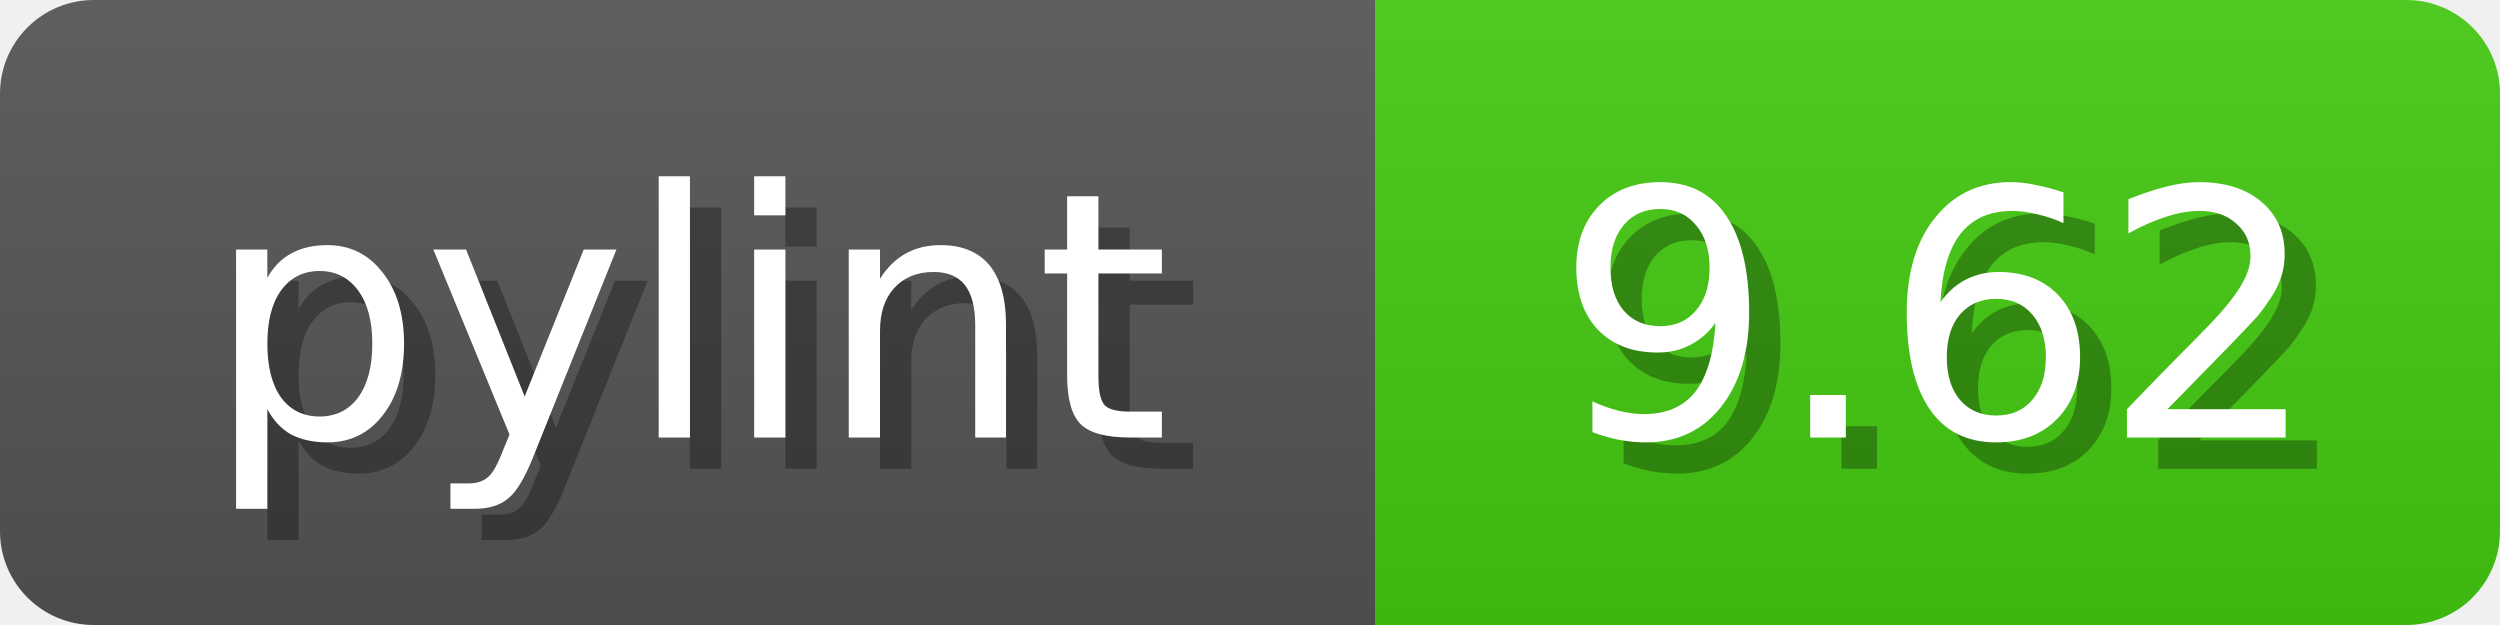
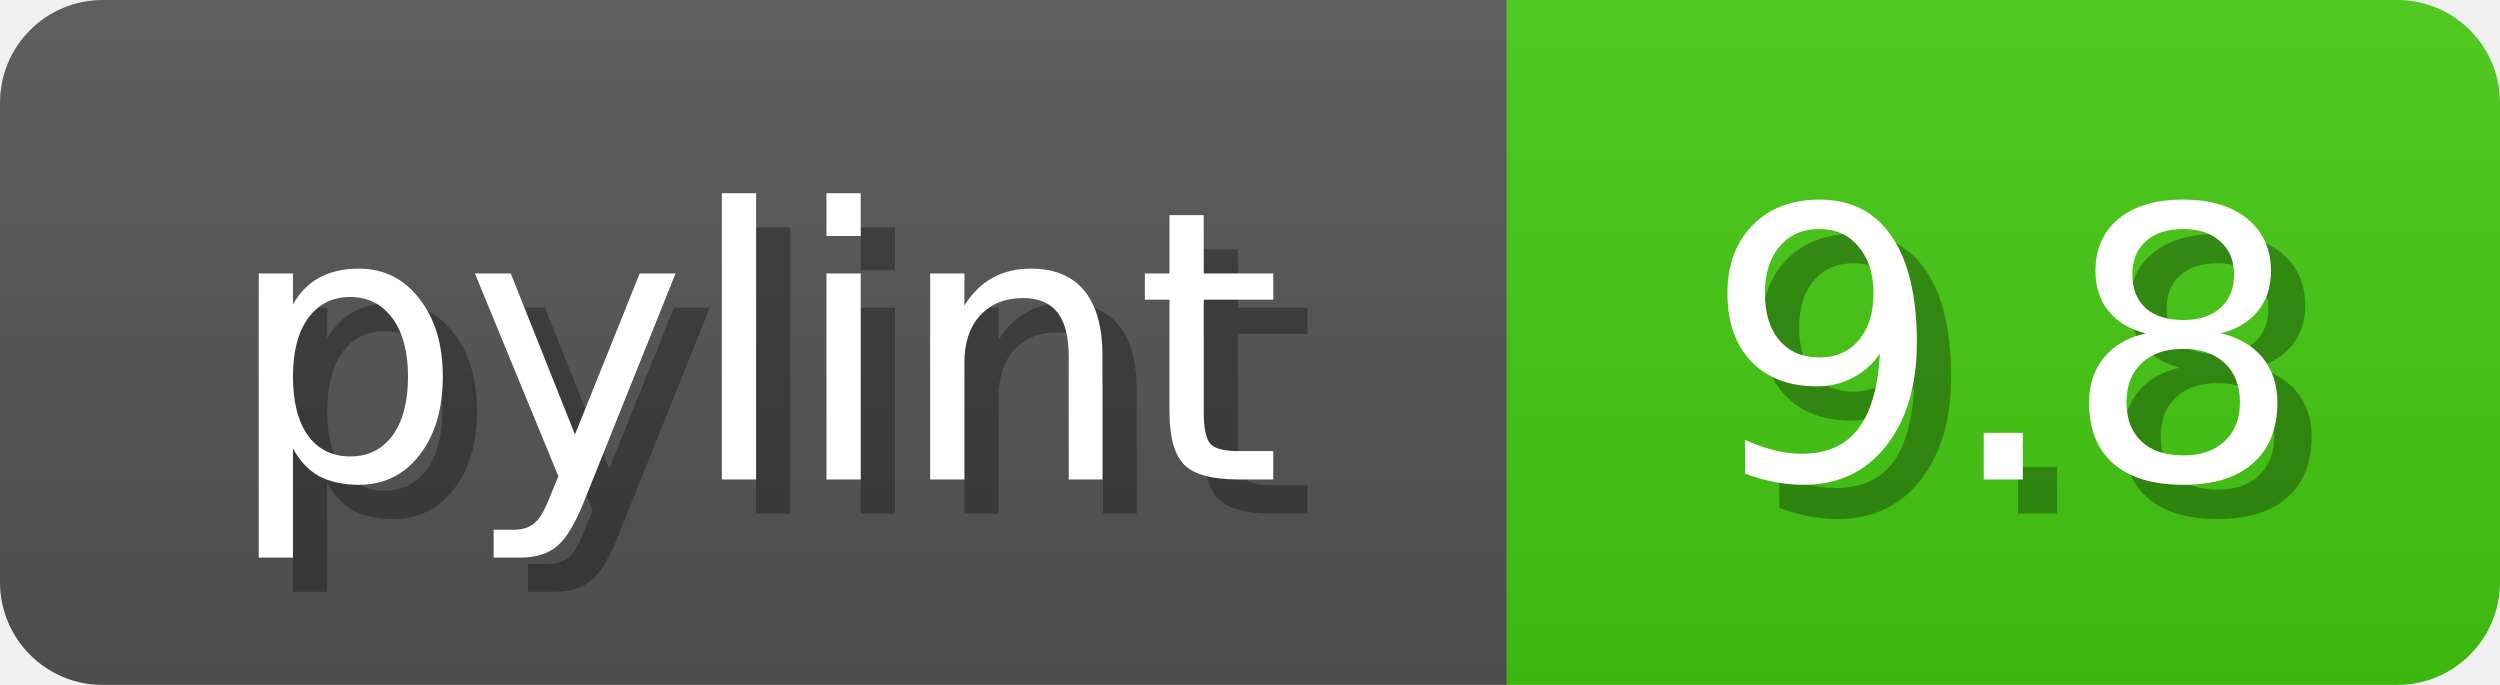
- <svg xmlns="http://www.w3.org/2000/svg" width="80" height="20">
+ <svg xmlns="http://www.w3.org/2000/svg" width="73" height="20">
  <linearGradient id="b" x2="0" y2="100%">
    <stop offset="0" stop-color="#bbb" stop-opacity=".1" />
    <stop offset="1" stop-opacity=".1" />
  </linearGradient>
  <mask id="anybadge_1">
-     <rect width="80" height="20" rx="3" fill="#fff" />
+     <rect width="73" height="20" rx="3" fill="#fff" />
  </mask>
  <g mask="url(#anybadge_1)">
    <path fill="#555" d="M0 0h44v20H0z" />
-     <path fill="#4c1" d="M44 0h36v20H44z" />
-     <path fill="url(#b)" d="M0 0h80v20H0z" />
+     <path fill="#4c1" d="M44 0h29v20H44z" />
+     <path fill="url(#b)" d="M0 0h73v20H0z" />
  </g>
  <g fill="#fff" text-anchor="middle" font-family="DejaVu Sans,Verdana,Geneva,sans-serif" font-size="11">
    <text x="23.0" y="15" fill="#010101" fill-opacity=".3">pylint</text>
    <text x="22.0" y="14">pylint</text>
  </g>
  <g fill="#fff" text-anchor="middle" font-family="DejaVu Sans,Verdana,Geneva,sans-serif" font-size="11">
-     <text x="63.0" y="15" fill="#010101" fill-opacity=".3">9.62</text>
-     <text x="62.0" y="14">9.62</text>
+     <text x="59.5" y="15" fill="#010101" fill-opacity=".3">9.8</text>
+     <text x="58.5" y="14">9.8</text>
  </g>
</svg>
